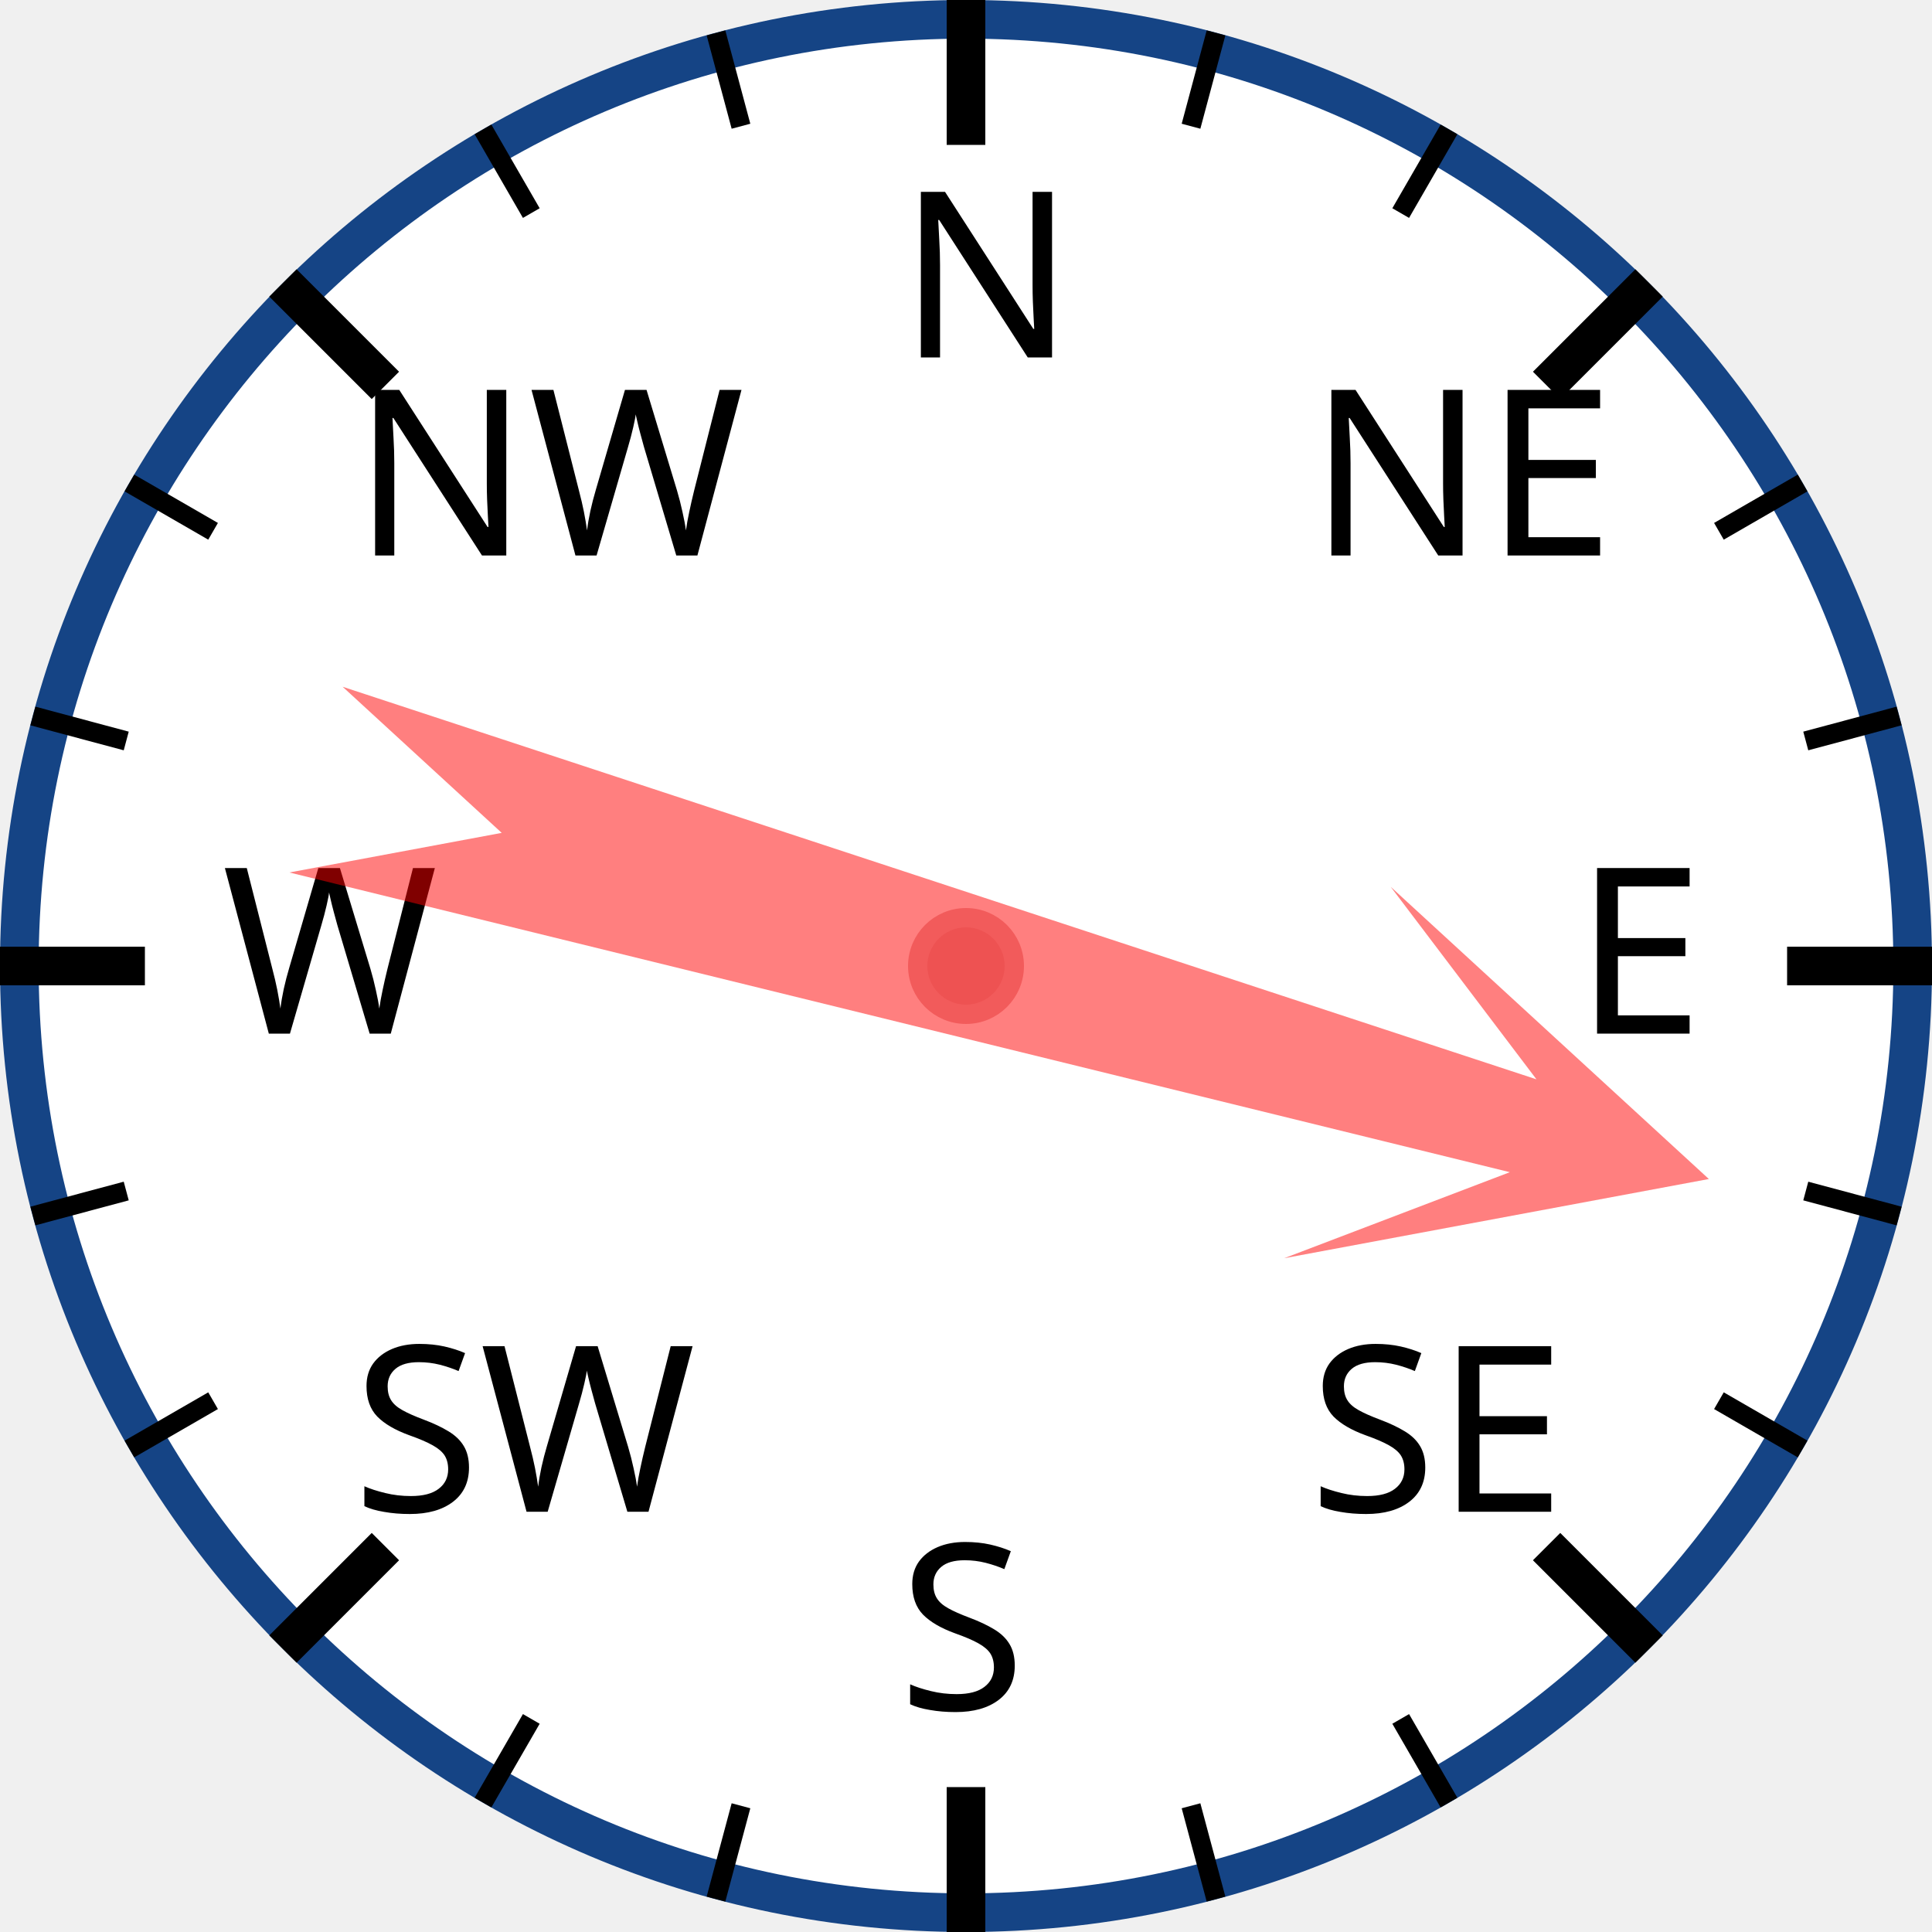
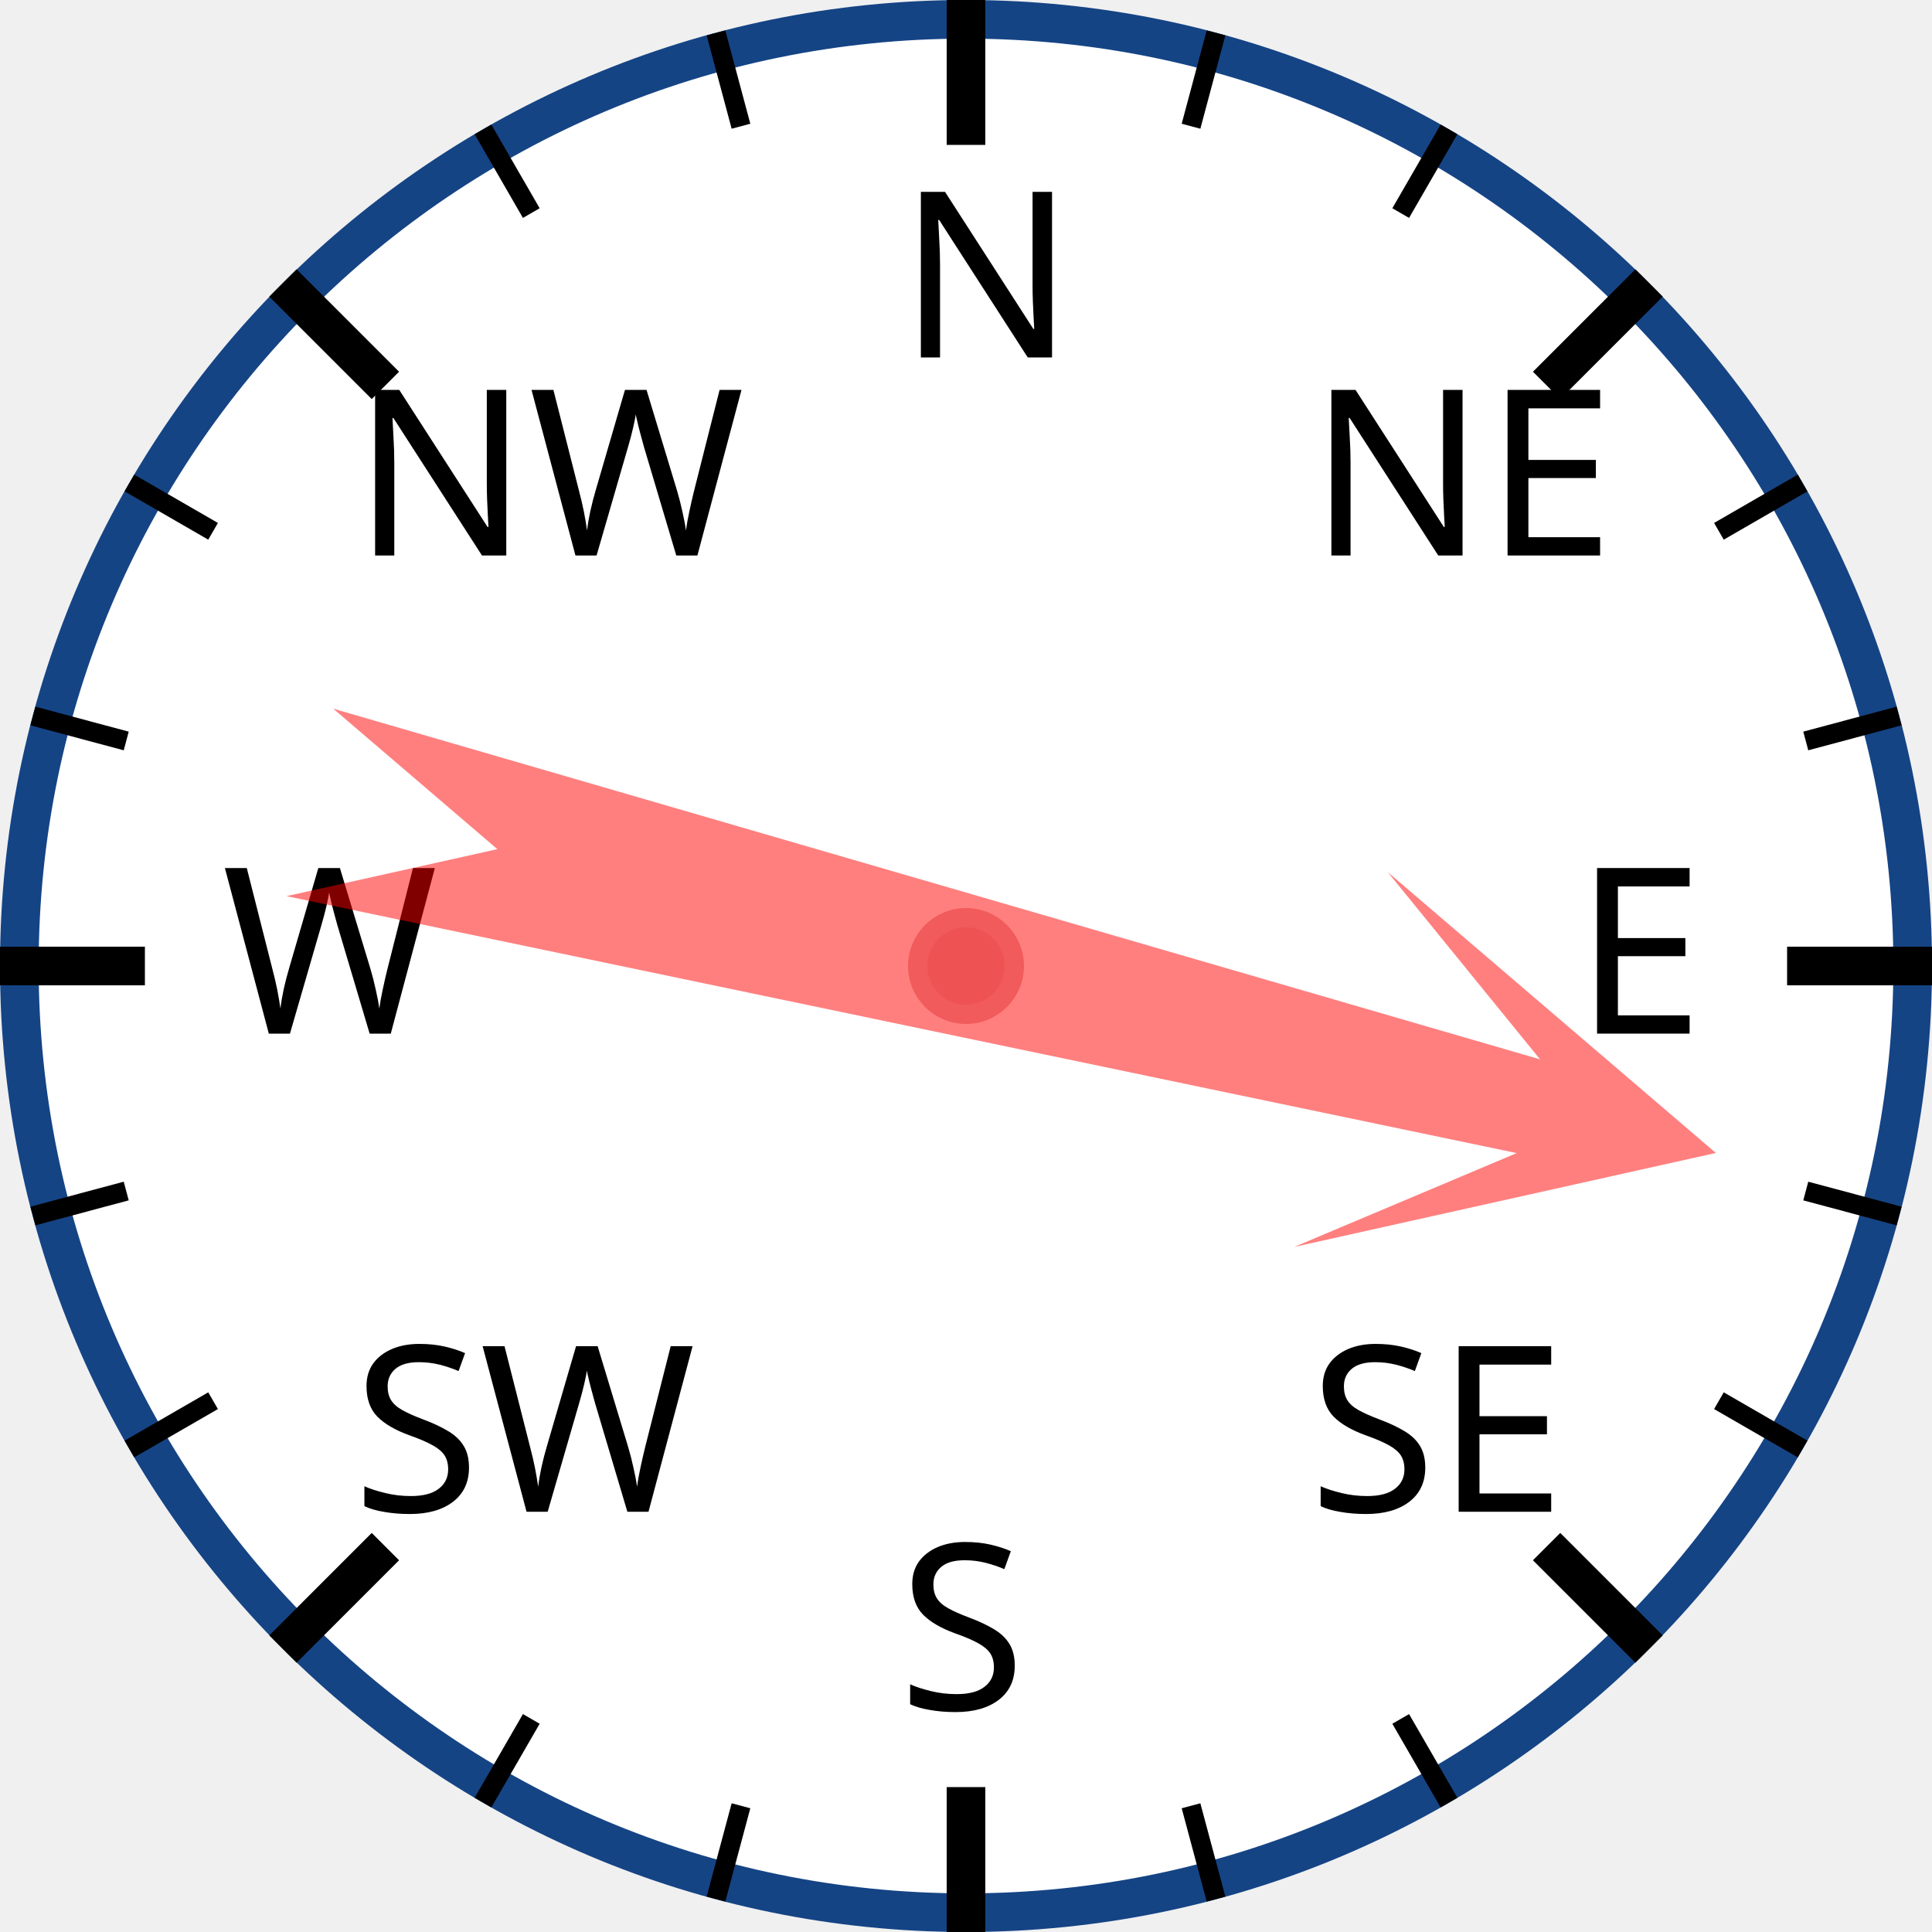
<svg xmlns="http://www.w3.org/2000/svg" width="120px" height="120px" viewBox="0 0 200 200">
  <circle cx="100" cy="100" r="98" style="fill: white; stroke: #154485; stroke-width: 4;" />
  <text x="93.0" y="37.0" style="font-family: sans-serif; font-size: 18pt;">N</text>
  <line x1="100.0" y1="0.0" x2="100.0" y2="15.0" style="stroke: black; stroke-width: 4;" />
  <line x1="74.118" y1="3.407" x2="76.706" y2="13.067" style="stroke: black; stroke-width: 2;" />
  <line x1="50" y1="13.397" x2="55" y2="22.058" style="stroke: black; stroke-width: 2;" />
  <text x="36.503" y="57.503" style="font-family: sans-serif; font-size: 18pt;">NW</text>
  <line x1="29.289" y1="29.289" x2="39.896" y2="39.896" style="stroke: black; stroke-width: 4;" />
  <line x1="13.397" y1="50" x2="22.058" y2="55" style="stroke: black; stroke-width: 2;" />
  <line x1="3.407" y1="74.118" x2="13.067" y2="76.706" style="stroke: black; stroke-width: 2;" />
  <text x="23.0" y="107.0" style="font-family: sans-serif; font-size: 18pt;">W</text>
  <line x1="0.0" y1="100.0" x2="15.0" y2="100.0" style="stroke: black; stroke-width: 4;" />
  <line x1="3.407" y1="125.882" x2="13.067" y2="123.294" style="stroke: black; stroke-width: 2;" />
  <line x1="13.397" y1="150" x2="22.058" y2="145" style="stroke: black; stroke-width: 2;" />
  <text x="36.503" y="156.497" style="font-family: sans-serif; font-size: 18pt;">SW</text>
  <line x1="29.289" y1="170.711" x2="39.896" y2="160.104" style="stroke: black; stroke-width: 4;" />
  <line x1="50" y1="186.603" x2="55" y2="177.942" style="stroke: black; stroke-width: 2;" />
  <line x1="74.118" y1="196.593" x2="76.706" y2="186.933" style="stroke: black; stroke-width: 2;" />
  <text x="93" y="177.0" style="font-family: sans-serif; font-size: 18pt;">S</text>
  <line x1="100" y1="200.0" x2="100" y2="185.0" style="stroke: black; stroke-width: 4;" />
  <line x1="125.882" y1="196.593" x2="123.294" y2="186.933" style="stroke: black; stroke-width: 2;" />
  <line x1="150.0" y1="186.603" x2="145.0" y2="177.942" style="stroke: black; stroke-width: 2;" />
  <text x="135.497" y="156.497" style="font-family: sans-serif; font-size: 18pt;">SE</text>
  <line x1="170.711" y1="170.711" x2="160.104" y2="160.104" style="stroke: black; stroke-width: 4;" />
  <line x1="186.603" y1="150" x2="177.942" y2="145" style="stroke: black; stroke-width: 2;" />
  <line x1="196.593" y1="125.882" x2="186.933" y2="123.294" style="stroke: black; stroke-width: 2;" />
  <text x="163.0" y="107" style="font-family: sans-serif; font-size: 18pt;">E</text>
  <line x1="200.0" y1="100" x2="185.0" y2="100" style="stroke: black; stroke-width: 4;" />
  <line x1="196.593" y1="74.118" x2="186.933" y2="76.706" style="stroke: black; stroke-width: 2;" />
  <line x1="186.603" y1="50" x2="177.942" y2="55" style="stroke: black; stroke-width: 2;" />
  <text x="135.497" y="57.503" style="font-family: sans-serif; font-size: 18pt;">NE</text>
  <line x1="170.711" y1="29.289" x2="160.104" y2="39.896" style="stroke: black; stroke-width: 4;" />
  <line x1="150" y1="13.397" x2="145" y2="22.058" style="stroke: black; stroke-width: 2;" />
  <line x1="125.882" y1="3.407" x2="123.294" y2="13.067" style="stroke: black; stroke-width: 2;" />
-   <polygon points="100 20 120 60 105 40 110 170 100 150 90 170 95 40 80 60" style="fill: red; fill-opacity: 0.5;" transform="rotate(106,100,100)" />
+   <polygon points="100 20 120 60 105 40 110 170 100 150 90 170 95 40 80 60" style="fill: red; fill-opacity: 0.5;" transform="rotate(104,100,100)" />
  <circle cx="100" cy="100" r="5" style="fill: #EE5252; stroke: #F25B5B; stroke-width: 2;" />
</svg>
